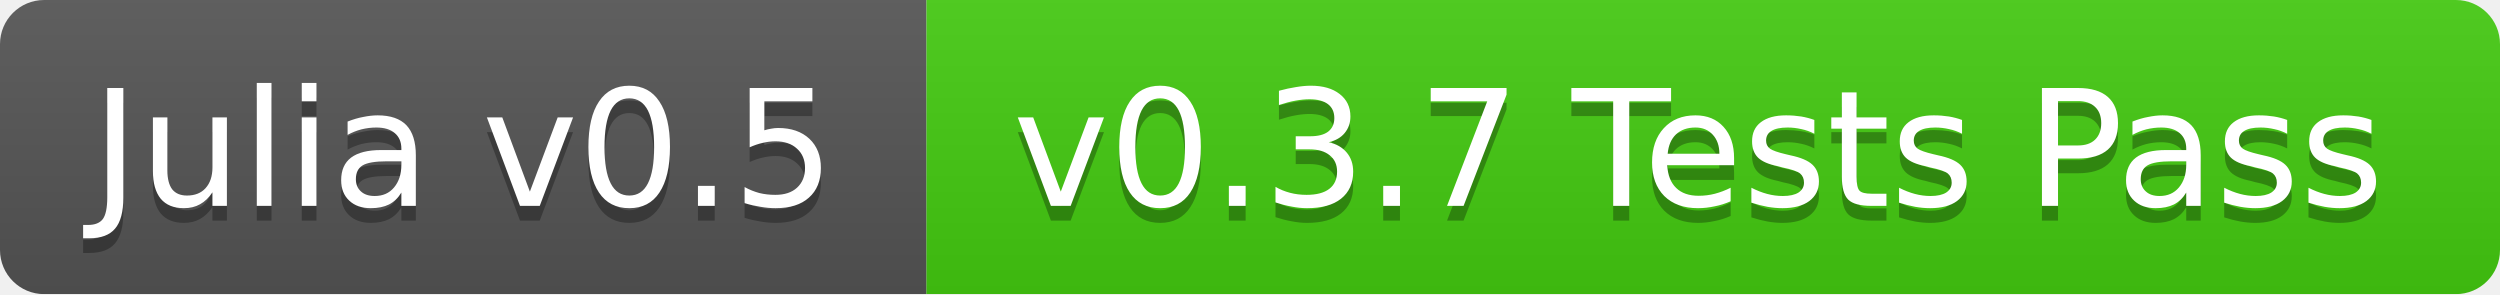
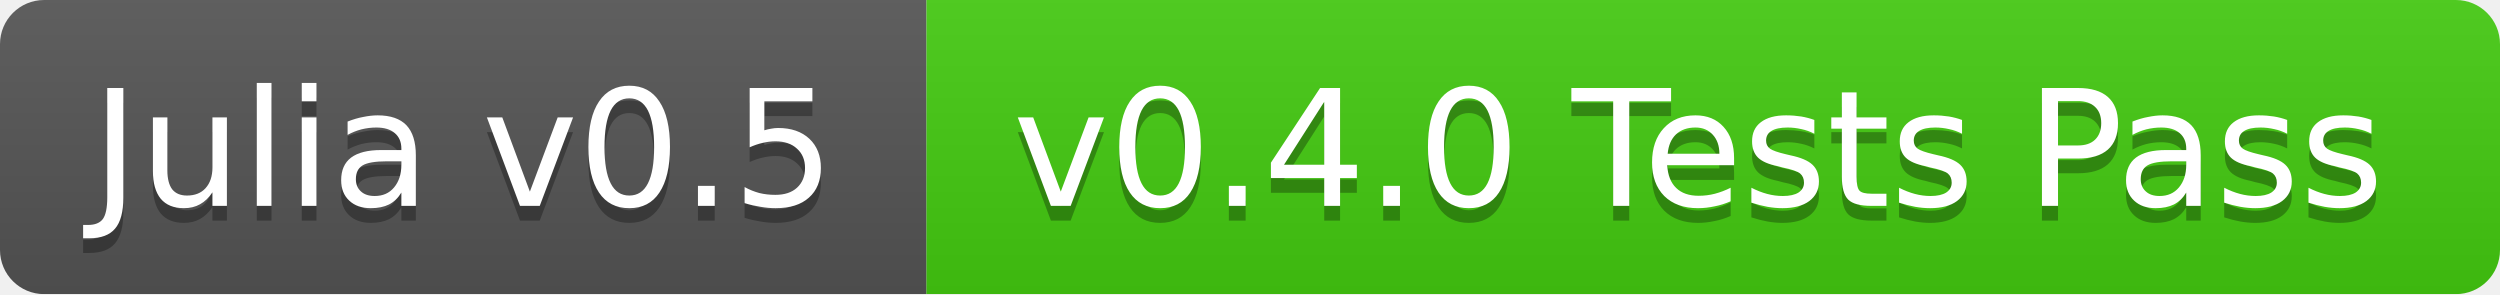
<svg xmlns="http://www.w3.org/2000/svg" width="170" height="20">
  <linearGradient id="b" x2="0" y2="100%">
    <stop offset="0" stop-color="#bbb" stop-opacity=".1" />
    <stop offset="1" stop-opacity=".1" />
  </linearGradient>
  <mask id="a">
    <rect width="170" height="20" rx="3" fill="#fff" />
  </mask>
  <g mask="url(#a)">
    <path fill="#555" d="M0 0h63v20H0z" />
    <path fill="#4c1" d="M63 0h107v20H63z" />
    <path fill="url(#b)" d="M0 0h170v20H0z" />
  </g>
  <g fill="#fff" text-anchor="middle" font-family="DejaVu Sans,Verdana,Geneva,sans-serif" font-size="11">
    <text x="31.5" y="15" fill="#010101" fill-opacity=".3">Julia v0.5</text>
    <text x="31.5" y="14">Julia v0.5</text>
-     <text x="115.5" y="15" fill="#010101" fill-opacity=".3">v0.3.7 Tests Pass</text>
-     <text x="115.5" y="14">v0.3.7 Tests Pass</text>
+     <text x="115.5" y="15" fill="#010101" fill-opacity=".3">v0.4.0 Tests Pass</text>
+     <text x="115.5" y="14">v0.4.0 Tests Pass</text>
  </g>
</svg>
